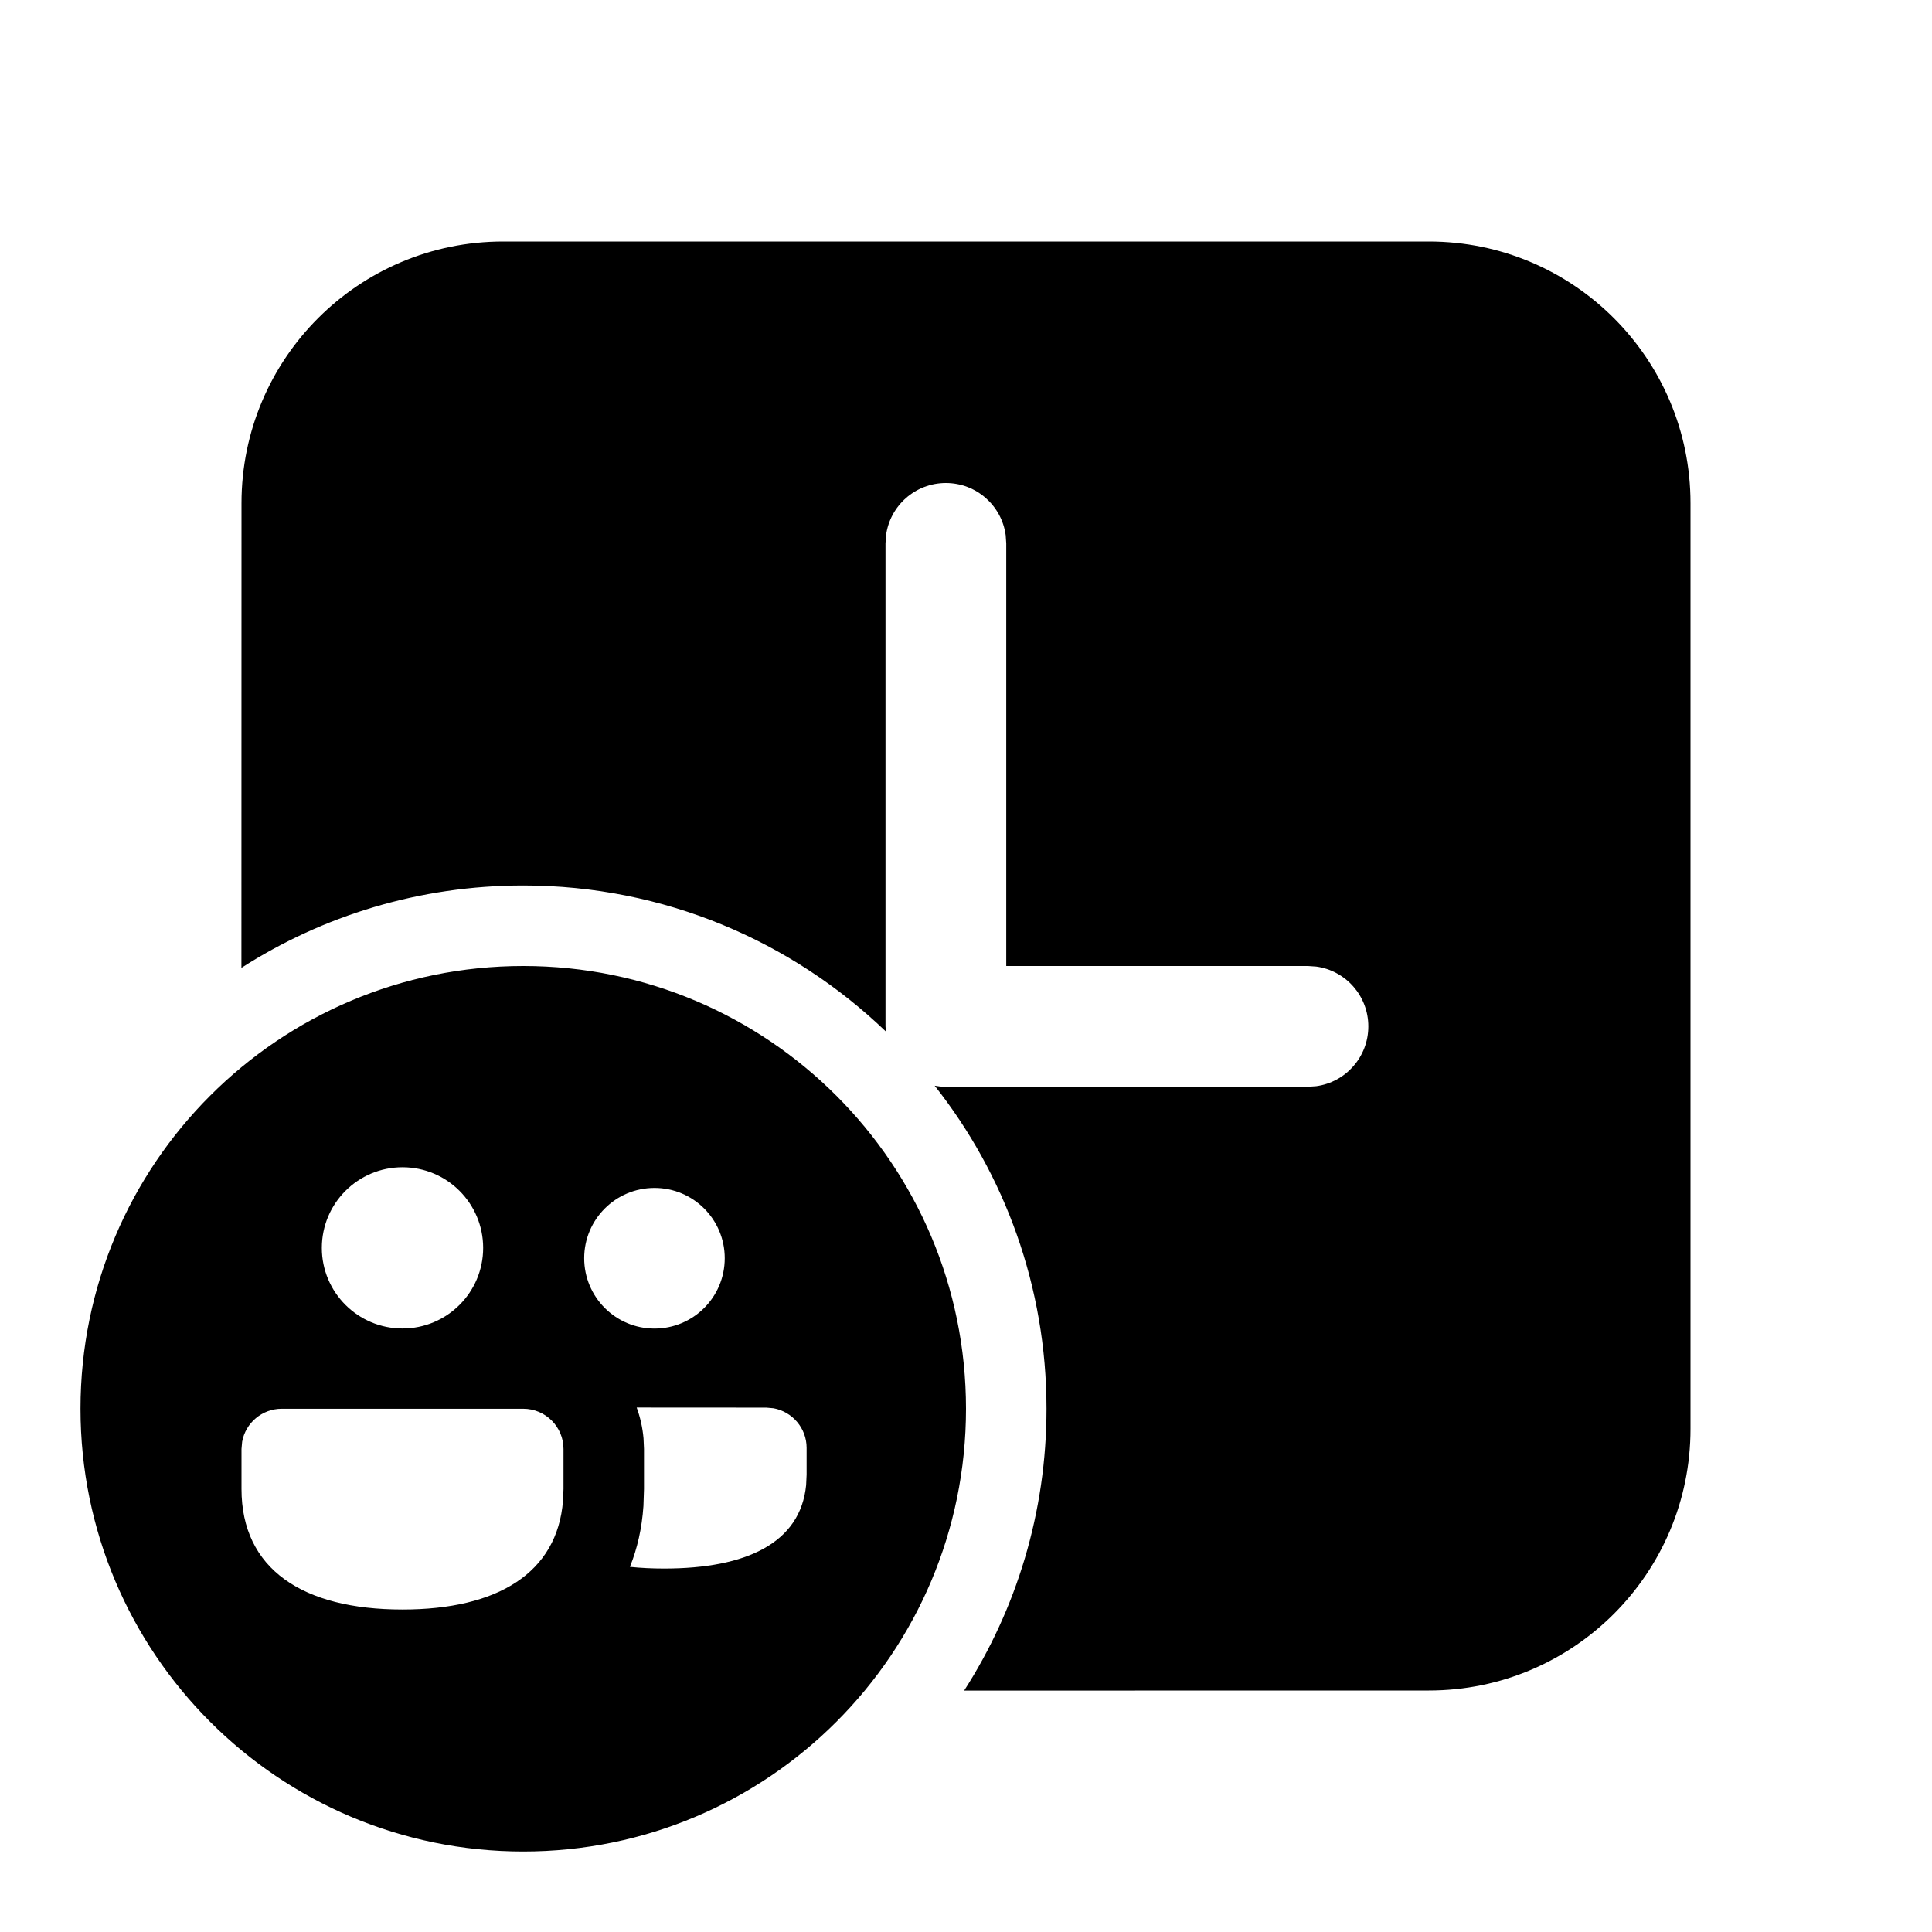
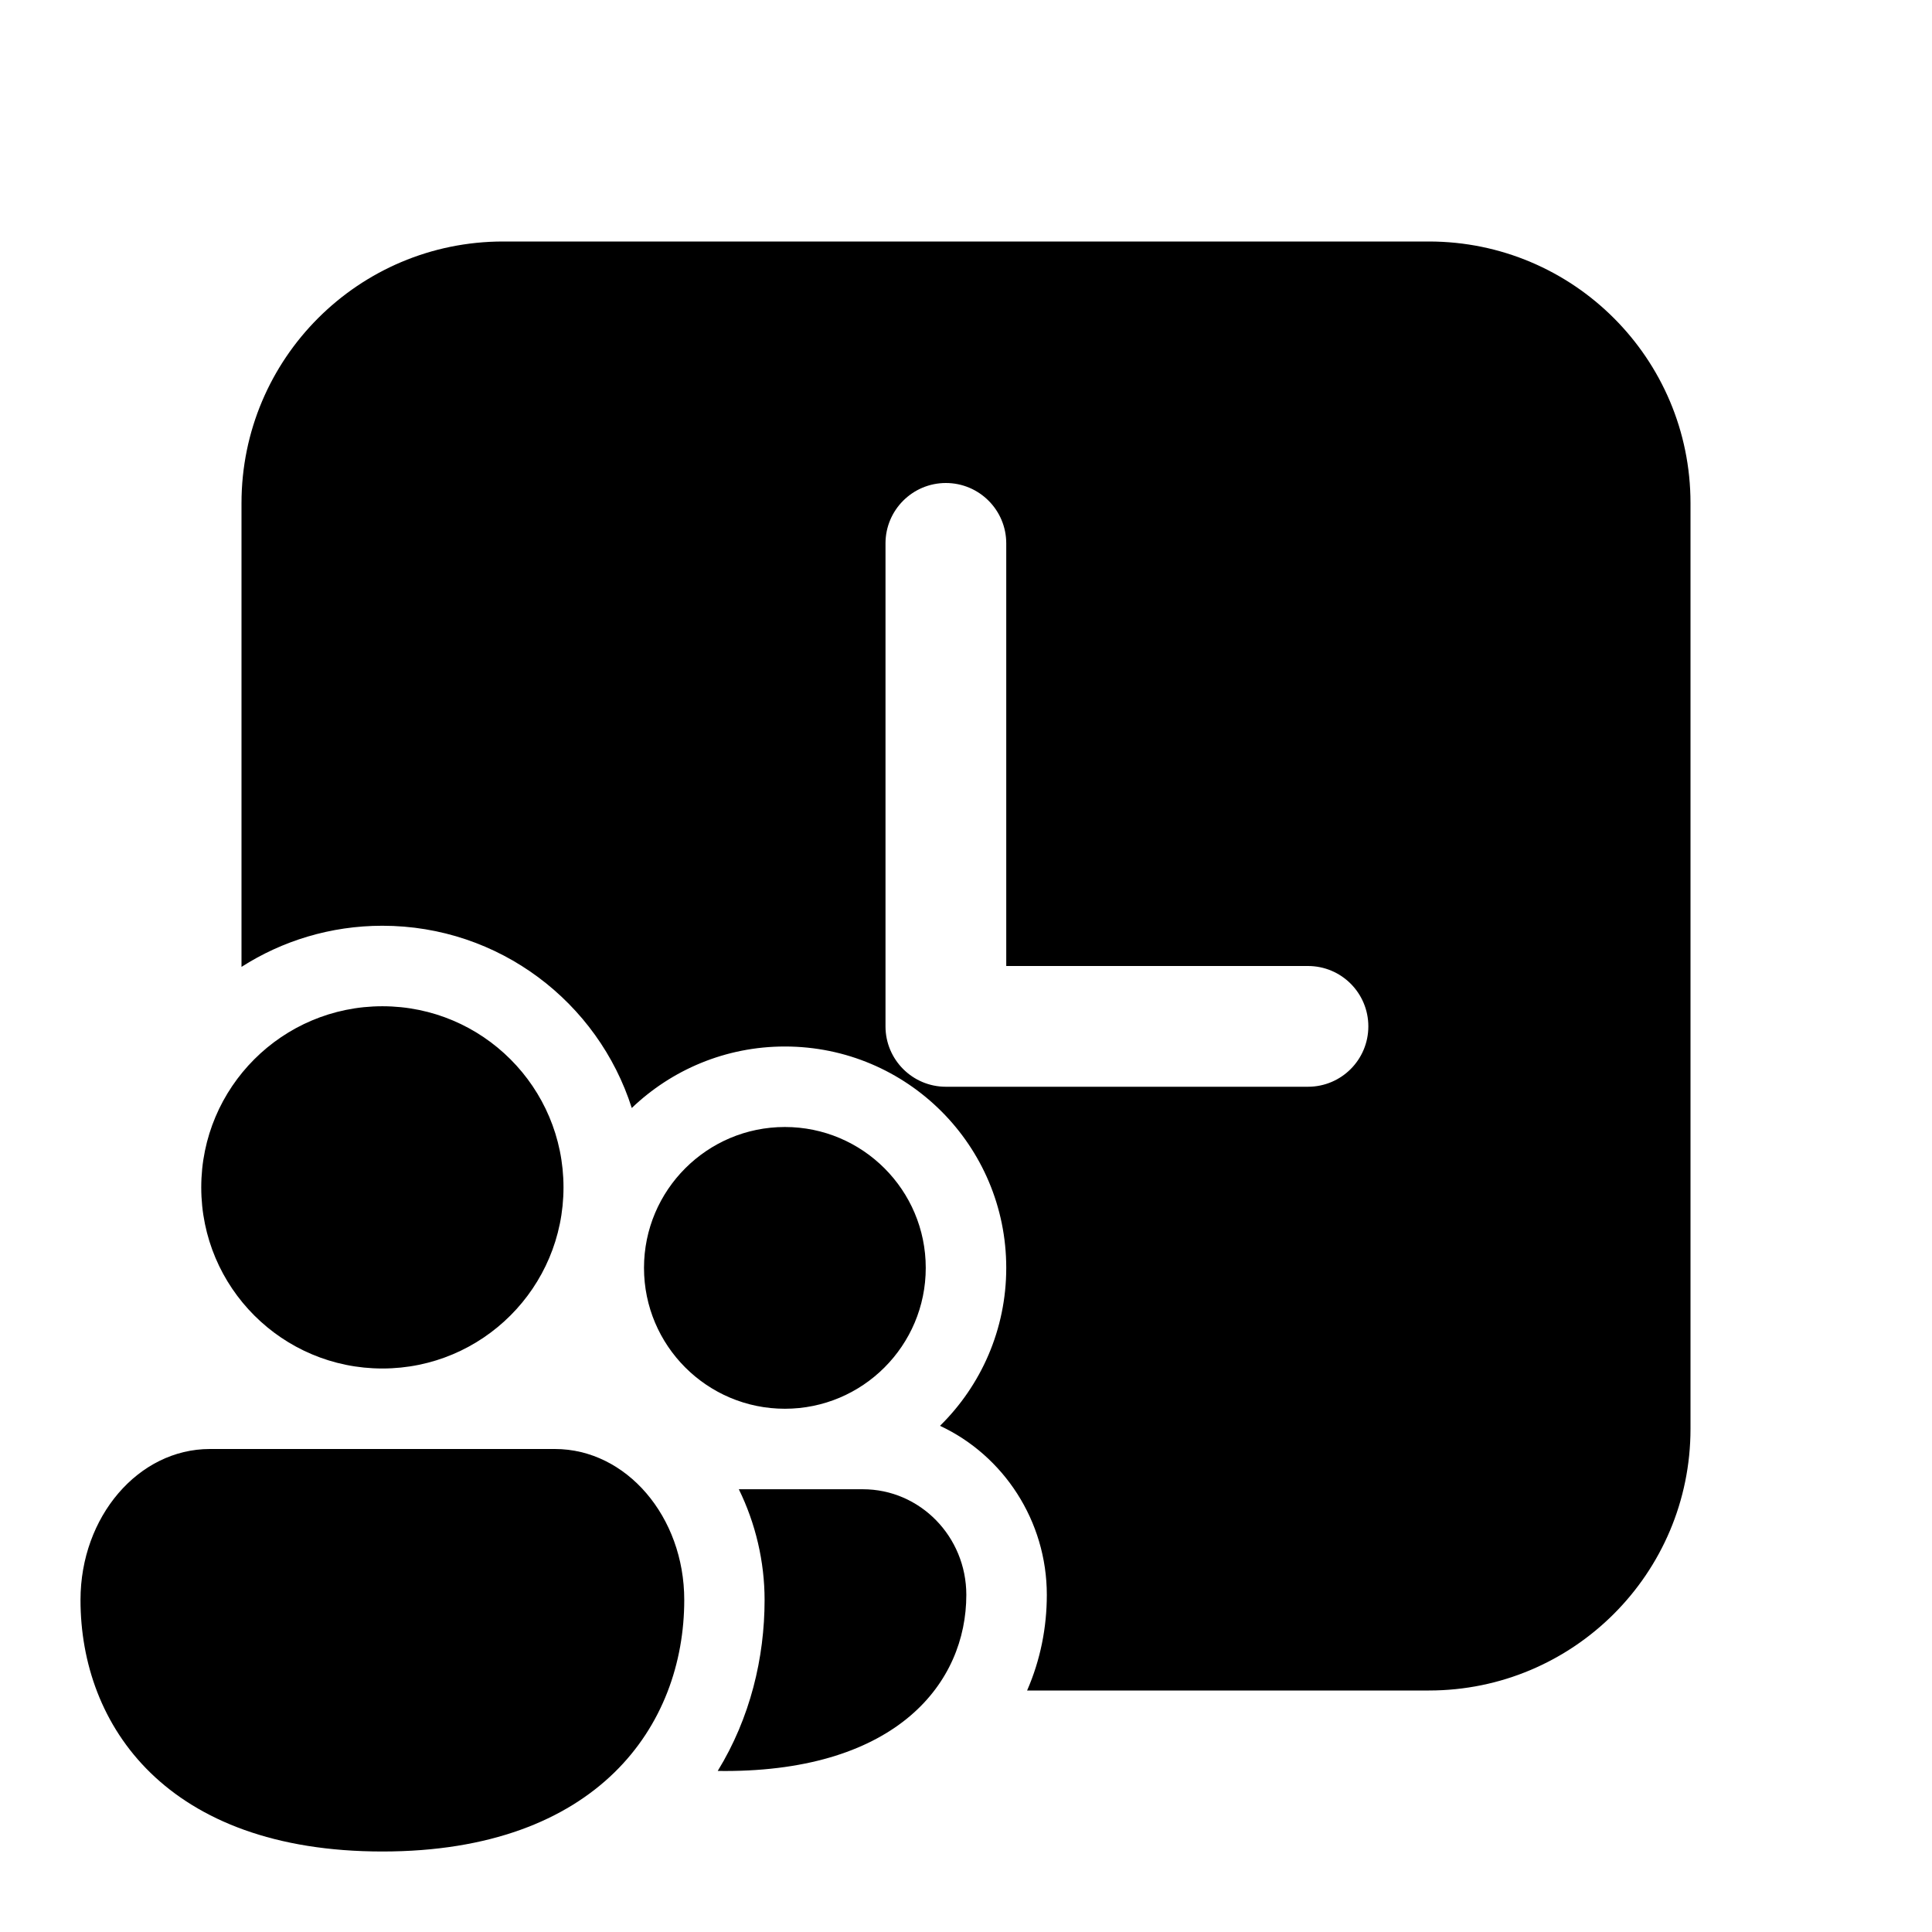
<svg xmlns="http://www.w3.org/2000/svg" viewBox="0 0 24 24" fill="none">
-   <path d="M6.5 12C9.538 12 12 14.462 12 17.5C12 20.538 9.538 23 6.5 23C3.462 23 1 20.538 1 17.5C1 14.462 3.462 12 6.5 12ZM17.75 3C19.545 3 21 4.455 21 6.25V17.75C21 19.545 19.545 21 17.75 21L11.977 21.001C12.625 19.991 13 18.789 13 17.5C13 15.985 12.481 14.59 11.611 13.487L11.68 13.497L11.75 13.5H16.248L16.35 13.493C16.716 13.444 16.998 13.13 16.998 12.75C16.998 12.37 16.716 12.056 16.35 12.007L16.248 12H12.5V6.75L12.493 6.648C12.444 6.282 12.13 6 11.75 6C11.37 6 11.056 6.282 11.007 6.648L11 6.75V12.75L11.005 12.814C9.836 11.691 8.249 11 6.5 11C5.211 11 4.009 11.375 2.999 12.023L3 6.25C3 4.455 4.455 3 6.25 3H17.75ZM6.5 17.5H3.5C3.255 17.5 3.05 17.677 3.008 17.91L3 18V18.496C3 19.49 3.757 19.994 5 19.994C6.181 19.994 6.923 19.54 6.994 18.642L7 18.497V18C7 17.724 6.776 17.5 6.5 17.5ZM9.52 17.486L7.909 17.485C7.953 17.605 7.982 17.733 7.994 17.866L8 18V18.497L7.993 18.709C7.974 18.985 7.917 19.237 7.825 19.464C7.959 19.478 8.101 19.485 8.25 19.485C9.276 19.485 9.943 19.165 10.014 18.449L10.02 18.318V17.986C10.02 17.741 9.843 17.537 9.61 17.494L9.52 17.486ZM5 14.5C4.447 14.5 3.998 14.948 3.998 15.502C3.998 16.055 4.447 16.503 5 16.503C5.553 16.503 6.002 16.055 6.002 15.502C6.002 14.948 5.553 14.5 5 14.5ZM8.13 14.757C7.648 14.757 7.257 15.148 7.257 15.63C7.257 16.113 7.648 16.504 8.13 16.504C8.613 16.504 9.003 16.113 9.003 15.63C9.003 15.148 8.613 14.757 8.13 14.757Z" fill="currentColor" />
+   <path d="M17.75 3C19.545 3 21 4.455 21 6.25V17.75C21 19.545 19.545 21 17.75 21H12.759C12.926 20.618 13.004 20.213 13.004 19.812C13.004 18.893 12.467 18.081 11.677 17.712C12.185 17.213 12.5 16.518 12.5 15.75C12.5 14.231 11.269 13 9.75 13C9.012 13 8.342 13.291 7.848 13.764C7.43 12.451 6.201 11.5 4.75 11.5C4.106 11.5 3.505 11.688 3 12.011V6.25C3 4.455 4.455 3 6.25 3H17.75ZM11.75 6C11.336 6 11 6.336 11 6.75V12.75C11 13.164 11.336 13.5 11.75 13.5H16.248C16.663 13.5 16.998 13.164 16.998 12.75C16.998 12.336 16.663 12 16.248 12H12.5V6.75C12.5 6.336 12.164 6 11.75 6ZM4.75 17C5.993 17 7 15.993 7 14.75C7 13.507 5.993 12.5 4.75 12.5C3.507 12.5 2.5 13.507 2.5 14.75C2.5 15.993 3.507 17 4.75 17ZM4.75 23C7.429 23 8.5 21.431 8.5 19.875C8.5 18.84 7.78 18 6.893 18H2.607C1.72 18 1 18.84 1 19.875C1 21.437 2.071 23 4.75 23ZM11.5 15.75C11.5 16.716 10.716 17.5 9.75 17.5C8.784 17.5 8 16.716 8 15.75C8 14.784 8.784 14 9.75 14C10.716 14 11.5 14.784 11.5 15.75ZM8.916 21.999C9.32 21.34 9.498 20.595 9.498 19.875C9.498 19.399 9.386 18.924 9.178 18.5H10.719C11.429 18.5 12.004 19.088 12.004 19.812C12.004 20.902 11.147 22 9.004 22C8.975 22 8.945 22 8.916 21.999Z" fill="currentColor" />
</svg>
